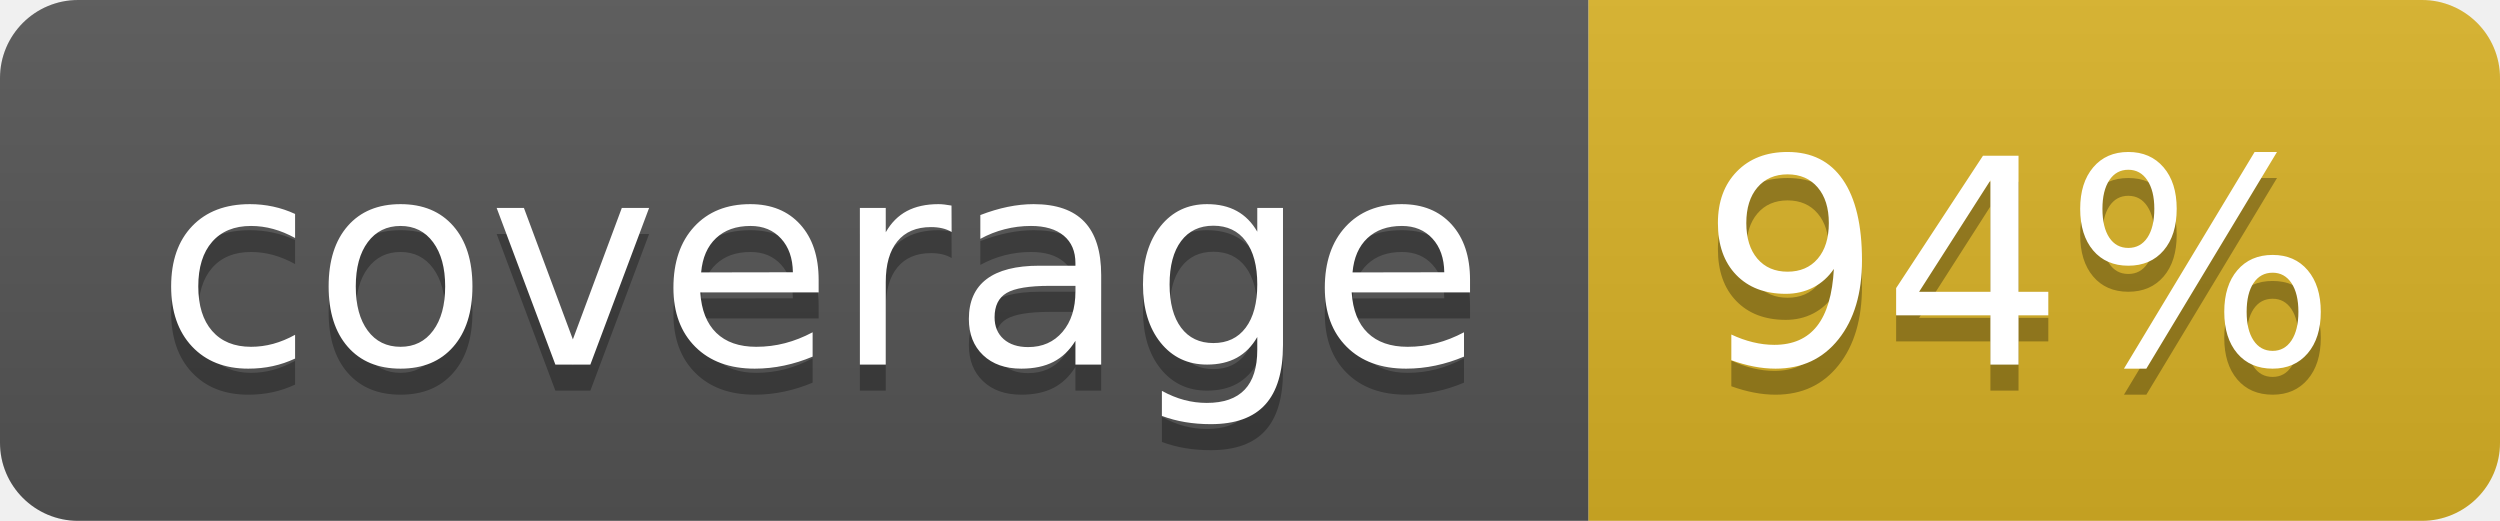
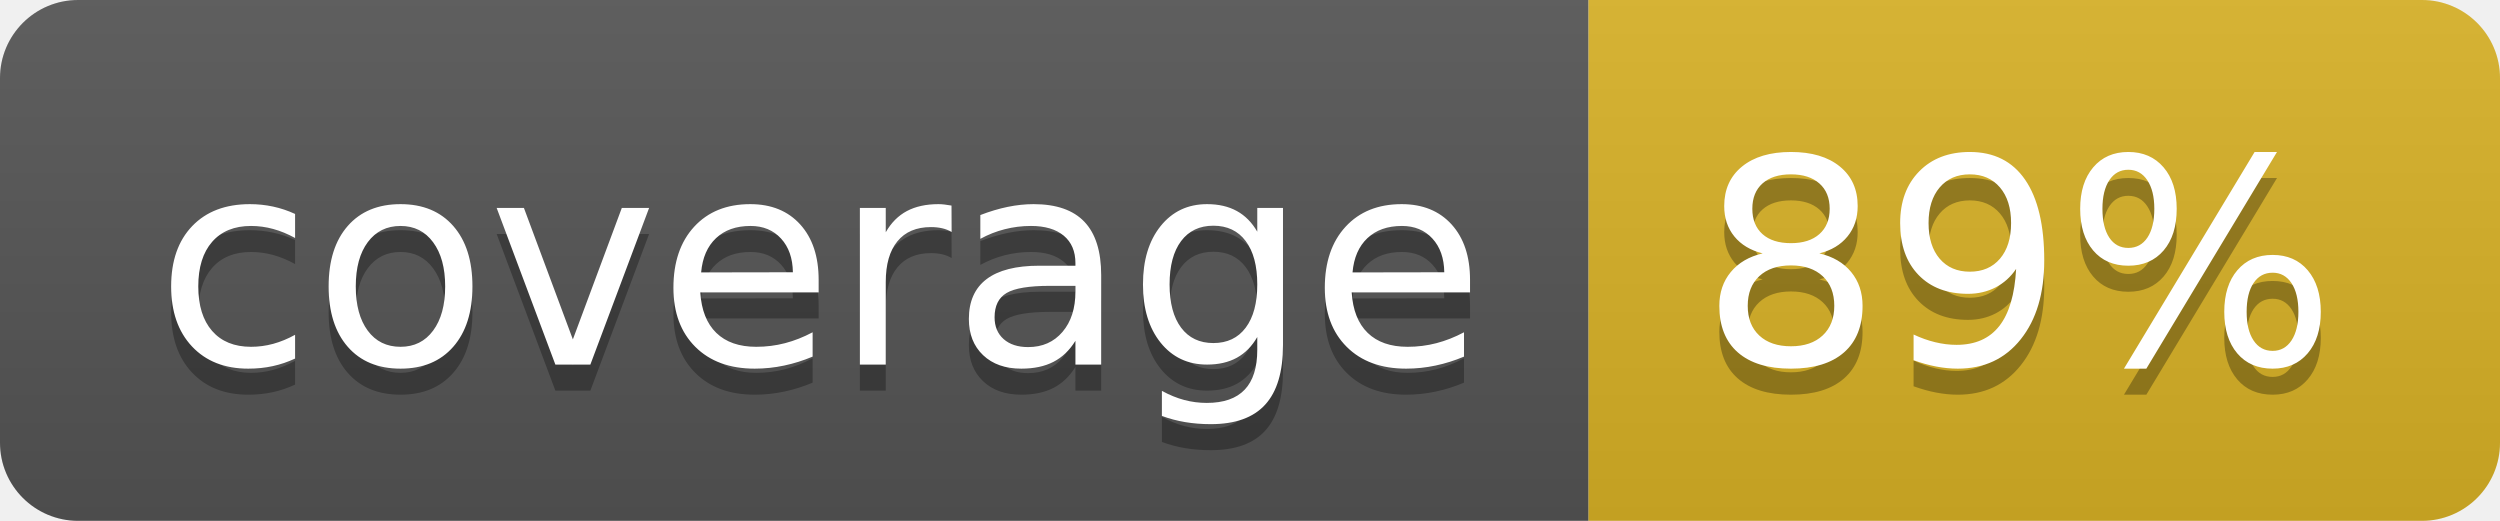
<svg xmlns="http://www.w3.org/2000/svg" width="96" height="20">
  <linearGradient id="b" x2="0" y2="100%">
    <stop offset="0" stop-color="#bbb" stop-opacity=".1" />
    <stop offset="1" stop-opacity=".1" />
  </linearGradient>
  <clipPath id="a">
    <rect width="96" height="20" rx="3" fill="#fff" />
  </clipPath>
  <g clip-path="url(#a)">
    <path fill="#555" d="M0 0h61v20H0z" />
    <path fill="#D9B226" d="M61 0h35v20H61z" />
    <path fill="url(#b)" d="M0 0h96v20H0z" />
  </g>
  <g fill="#fff" text-anchor="middle" font-family="DejaVu Sans,Verdana,Geneva,sans-serif" font-size="110">
    <text x="315" y="150" fill="#010101" fill-opacity=".3" transform="scale(.1)" textLength="510">coverage</text>
    <text x="315" y="140" transform="scale(.1)" textLength="510">coverage</text>
-     <text x="775" y="150" fill="#010101" fill-opacity=".3" transform="scale(.1)" textLength="250">94%</text>
-     <text x="775" y="140" transform="scale(.1)" textLength="250">94%</text>
+     <text x="775" y="150" fill="#010101" fill-opacity=".3" transform="scale(.1)" textLength="250">89%</text>
+     <text x="775" y="140" transform="scale(.1)" textLength="250">89%</text>
  </g>
</svg>
